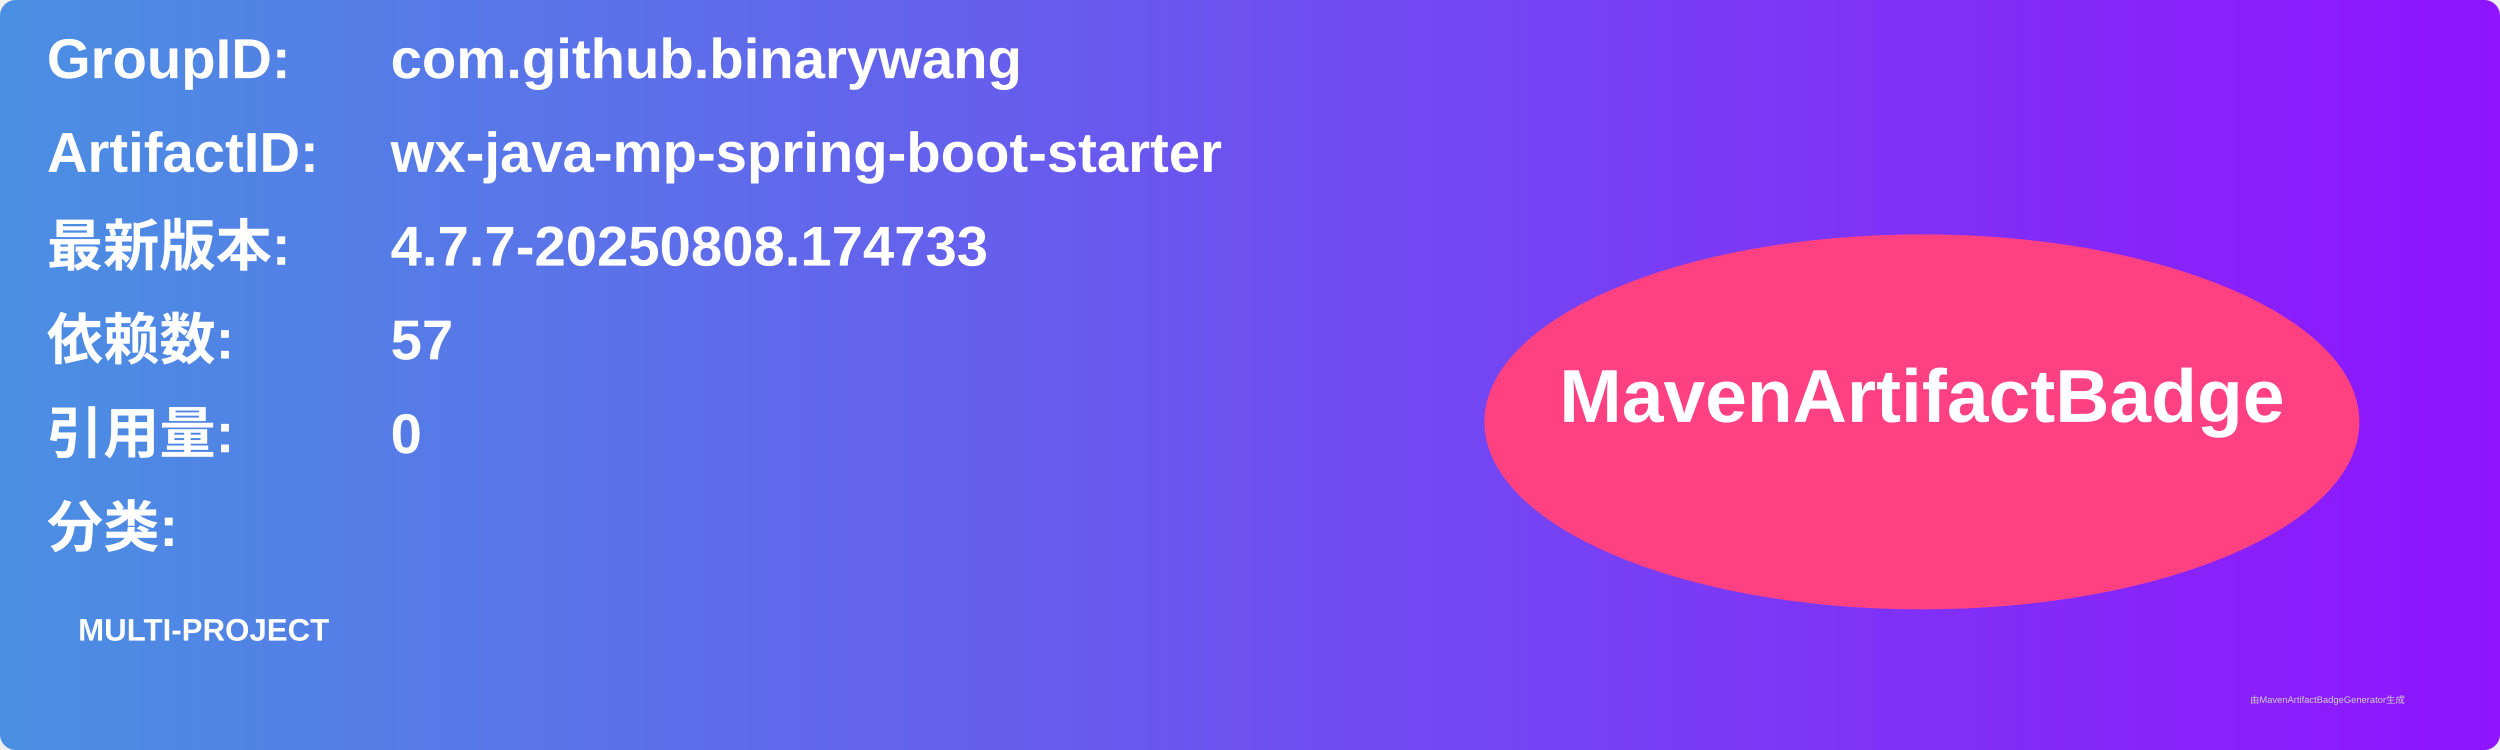
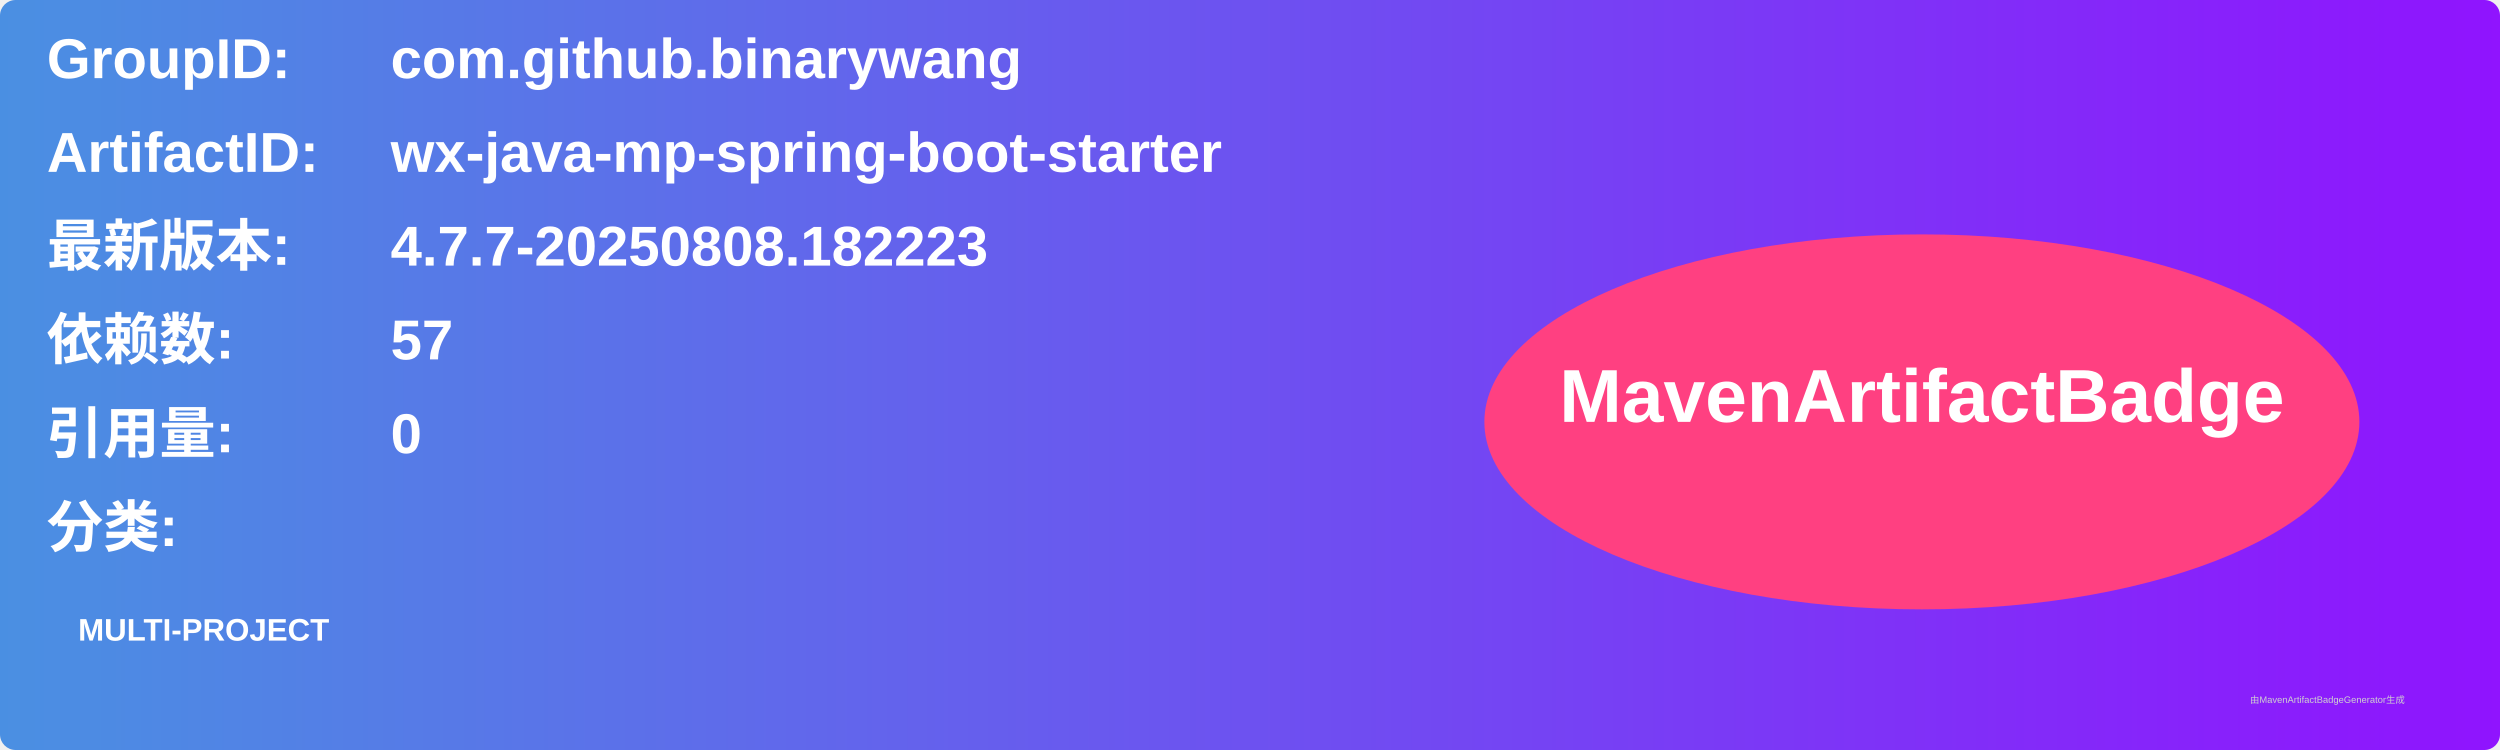
<svg xmlns="http://www.w3.org/2000/svg" width="800" height="240" viewBox="0 0 800 240">
  <linearGradient id="grad" x1="0%" y1="0%" x2="100%" y2="0%">
    <stop offset="0%" stop-color="#4a90e2" />
    <stop offset="100%" stop-color="#9013fe" />
  </linearGradient>
  <rect width="100%" height="100%" rx="5" ry="5" fill="url(#grad)" />
  <g transform="translate(15, 15)">
    <text x="0" y="10" font-family="Arial" font-size="18" fill="white" font-weight="bold" width="260">GroupID:</text>
    <text x="110" y="10" font-family="Arial" font-size="18" fill="white" font-weight="bold" width="460">com.github.binarywang</text>
    <text x="0" y="40" font-family="Arial" font-size="18" fill="white" font-weight="bold" width="260">ArtifactID:</text>
    <text x="110" y="40" font-family="Arial" font-size="18" fill="white" font-weight="bold" width="460">wx-java-mp-spring-boot-starter</text>
    <text x="0" y="70" font-family="Arial" font-size="18" fill="white" font-weight="bold">最新版本:</text>
    <text x="110" y="70" font-family="Arial" font-size="18" fill="white" font-weight="bold">
-       <tspan font-weight="bold">4.7.7-20250808.174733</tspan>
+       <tspan font-weight="bold">4.7.7-20250808.182223</tspan>
    </text>
    <text x="0" y="100" font-family="Arial" font-size="18" fill="white" font-weight="bold">依赖数: </text>
    <text x="110" y="100" font-family="Arial" font-size="18" fill="white">
      <tspan font-weight="bold">57</tspan>
    </text>
    <text x="0" y="130" font-family="Arial" font-size="18" fill="white" font-weight="bold">引用量: </text>
    <text x="110" y="130" font-family="Arial" font-size="18" fill="white">
      <tspan font-weight="bold">0</tspan>
    </text>
    <text x="0" y="160" font-family="Arial" font-size="18" fill="white" font-weight="bold">分类:</text>
    <text x="10" y="190" font-family="Arial" font-size="10" fill="white">
      <tspan font-weight="bold">MULTI-PROJECT</tspan>
    </text>
    <ellipse cx="600" cy="120" rx="140" ry="60" fill="#ff4081" />
    <text x="600" y="120" text-anchor="middle" font-family="Arial" font-size="24" fill="white" font-weight="bold">MavenArtifactBadge</text>
  </g>
  <text x="720" y="225" font-family="Arial" font-size="3" fill="#d0d0d0">由MavenArtifactBadgeGenerator生成</text>
</svg>
